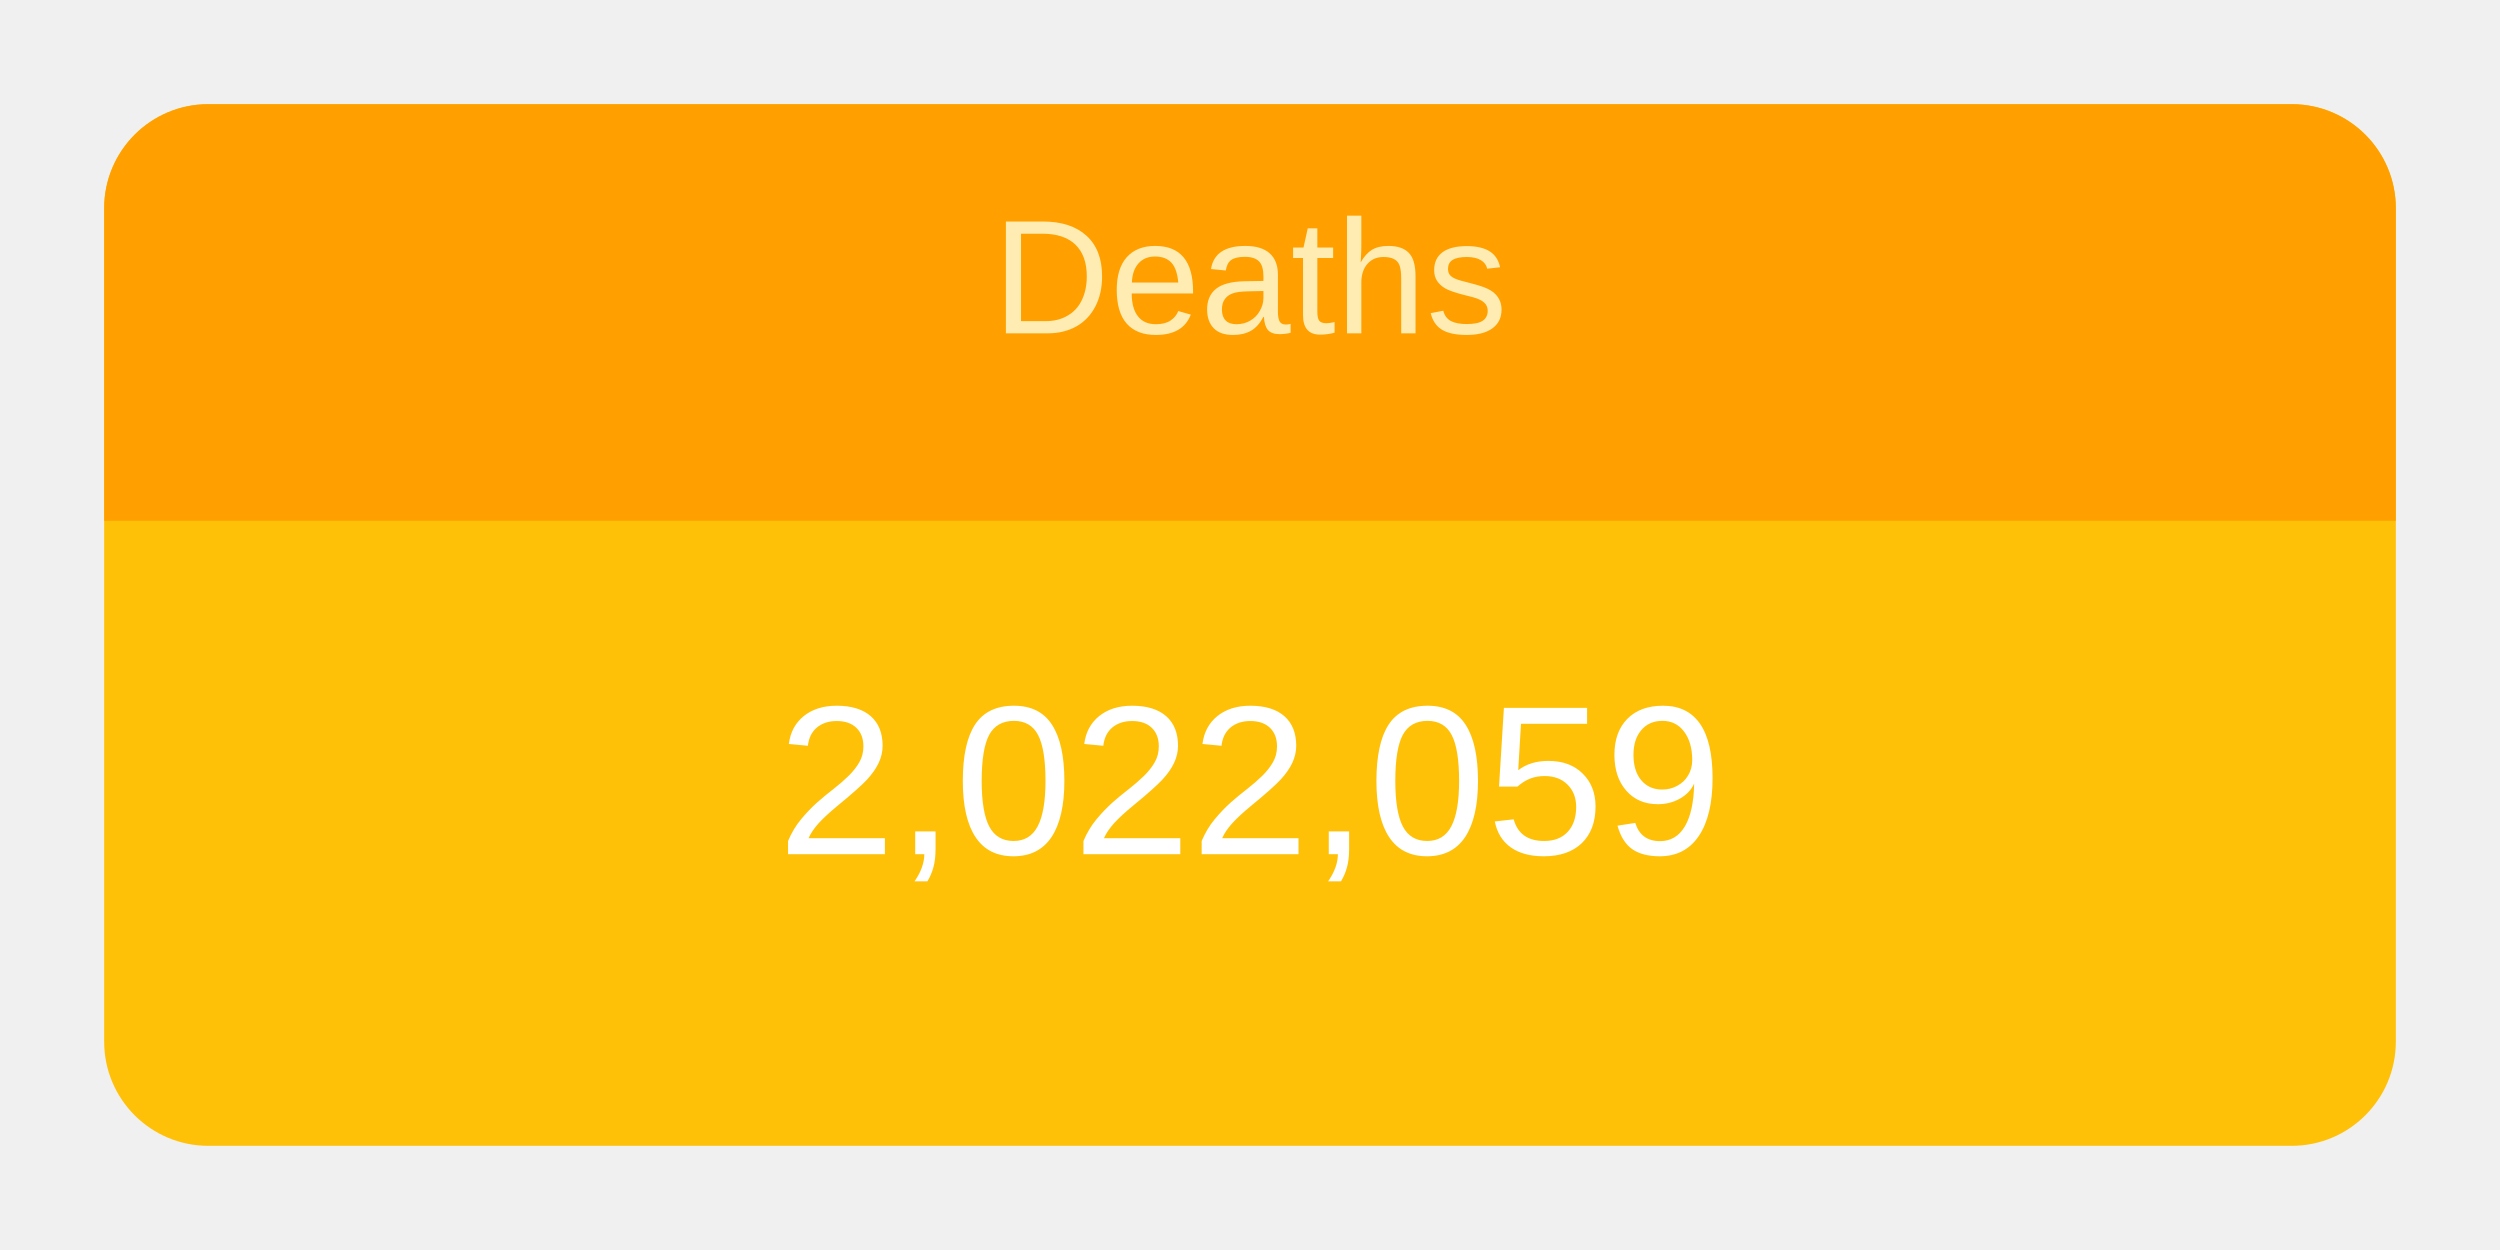
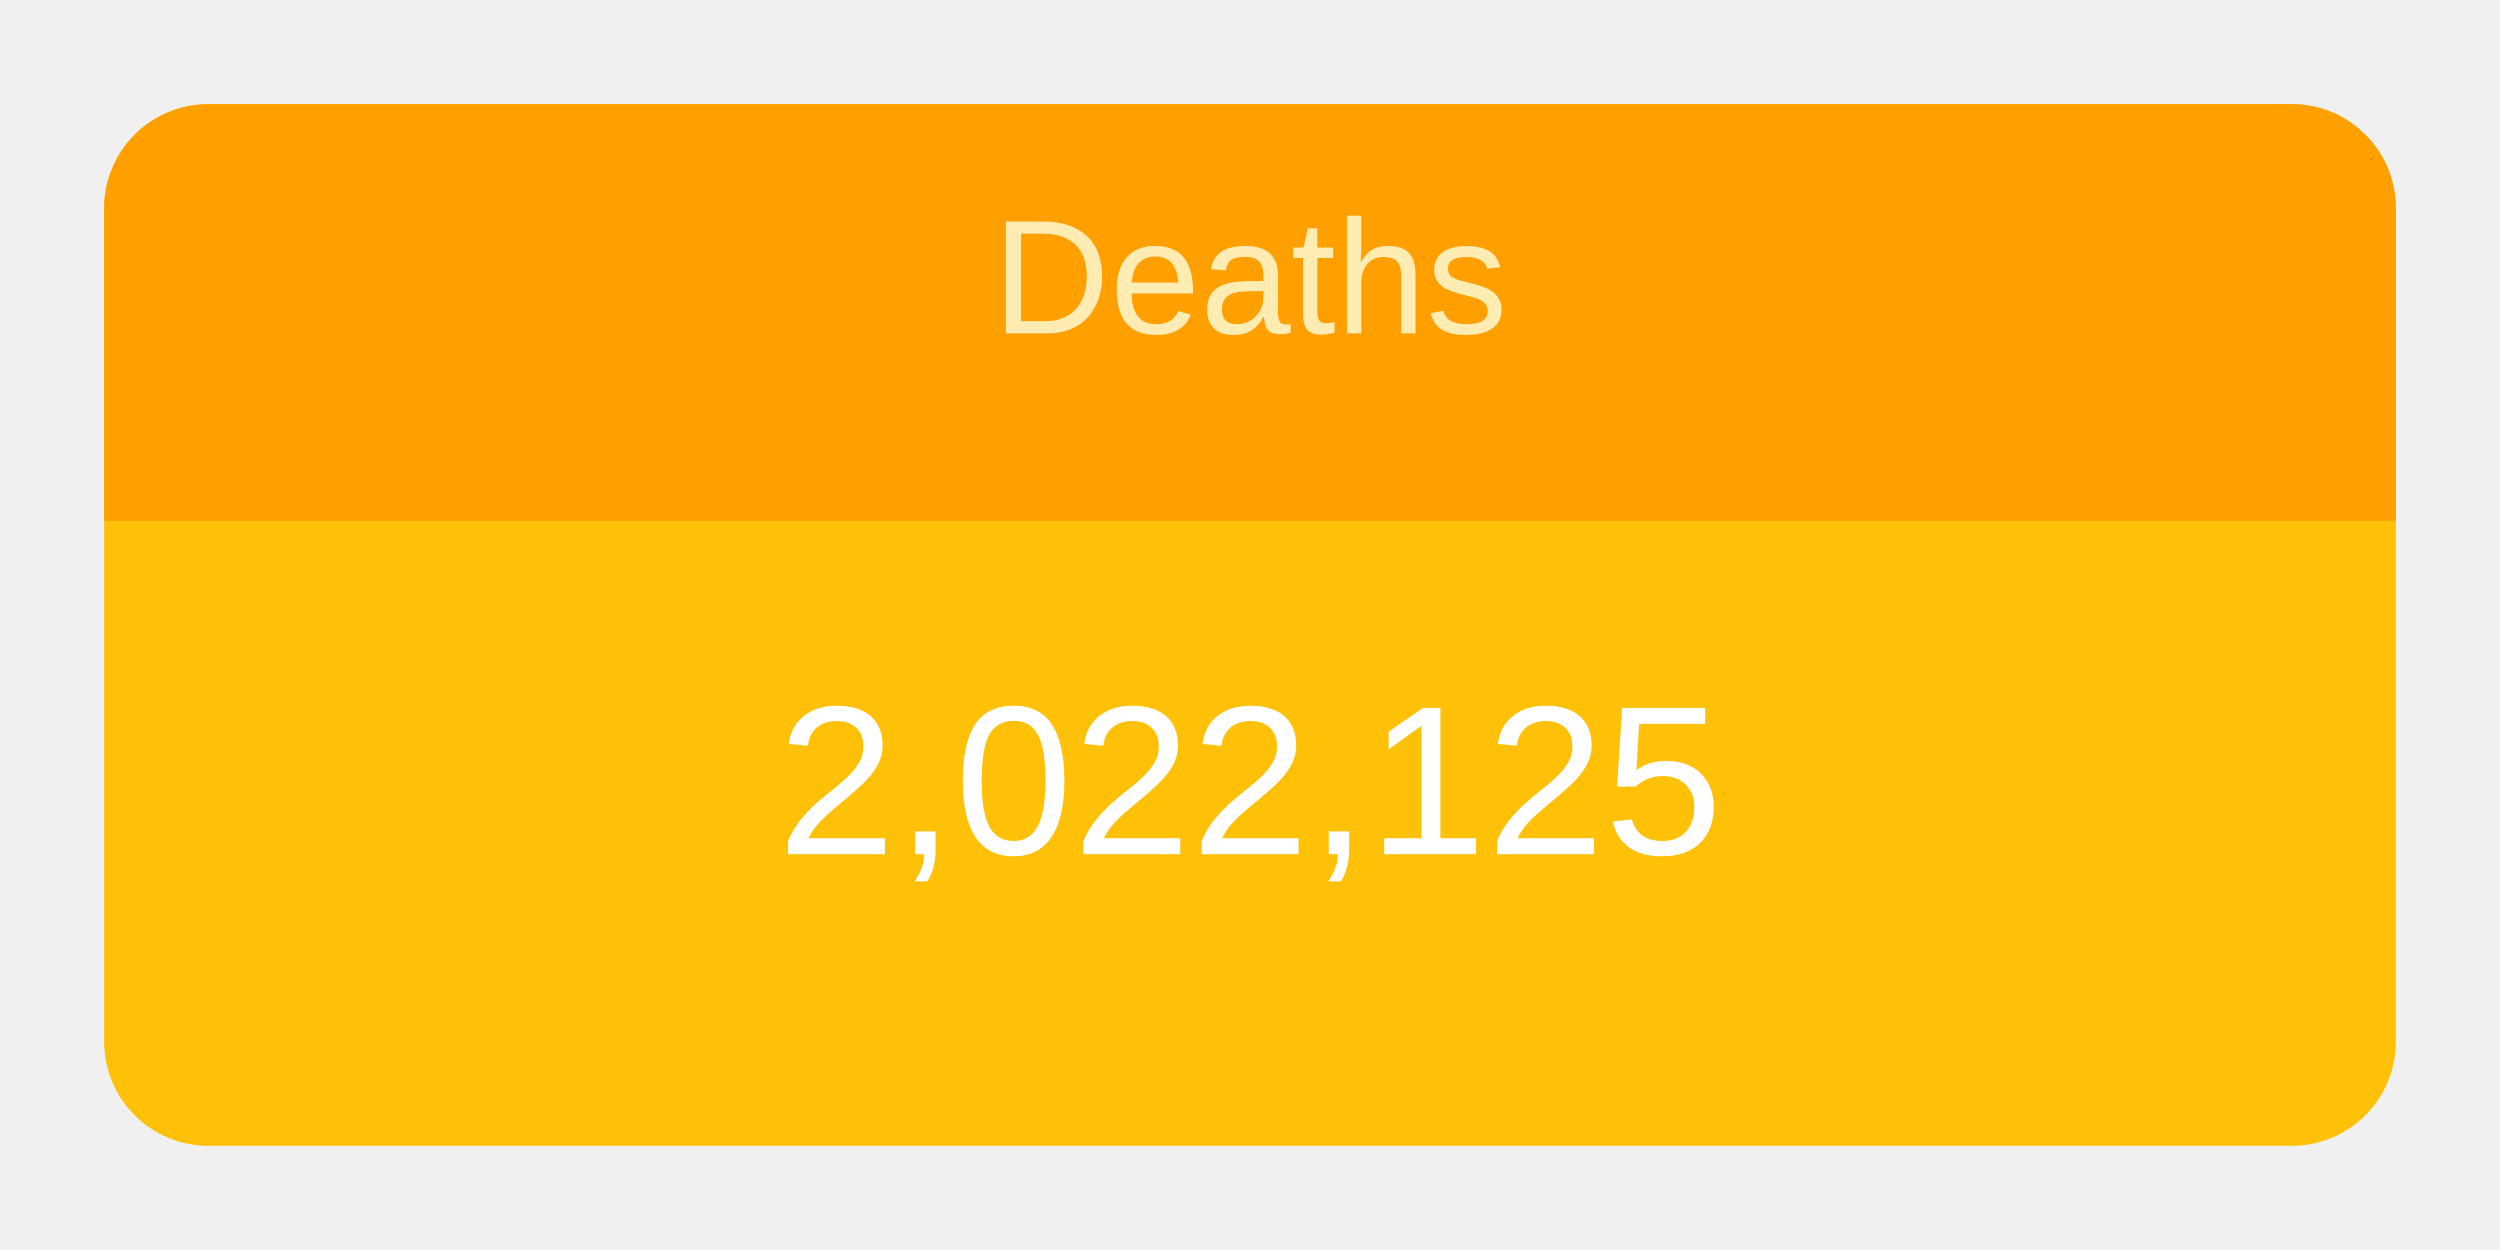
<svg xmlns="http://www.w3.org/2000/svg" height="120" viewBox="" width="240">
  <g transform="translate(10,10)">
    <rect rx="10" ry="10" width="220" height="100" style="fill: #ffc107; stroke-width: 5;" />
    <svg width="220" height="100">
      <text x="50%" y="72%" alignment-baseline="middle" text-anchor="middle" fill="white" font-size="1.7em" font-family="Arial, Helvetica, sans-serif">
-         2,022,059
+         2,022,125
      </text>
    </svg>
    <path fill="#FFA000" d=" M 210 0              a 10 10 0 0 1 10 10              v 30             h-220             v-30             a 10 10 0 0 1 10 -10" />
    <svg width="220" height="40">
      <text x="50%" y="55%" alignment-baseline="middle" text-anchor="middle" fill="#FFECB3" font-size="1.3em" font-family="Arial, Helvetica, sans-serif">
        Deaths
      </text>
    </svg>
  </g>
</svg>
